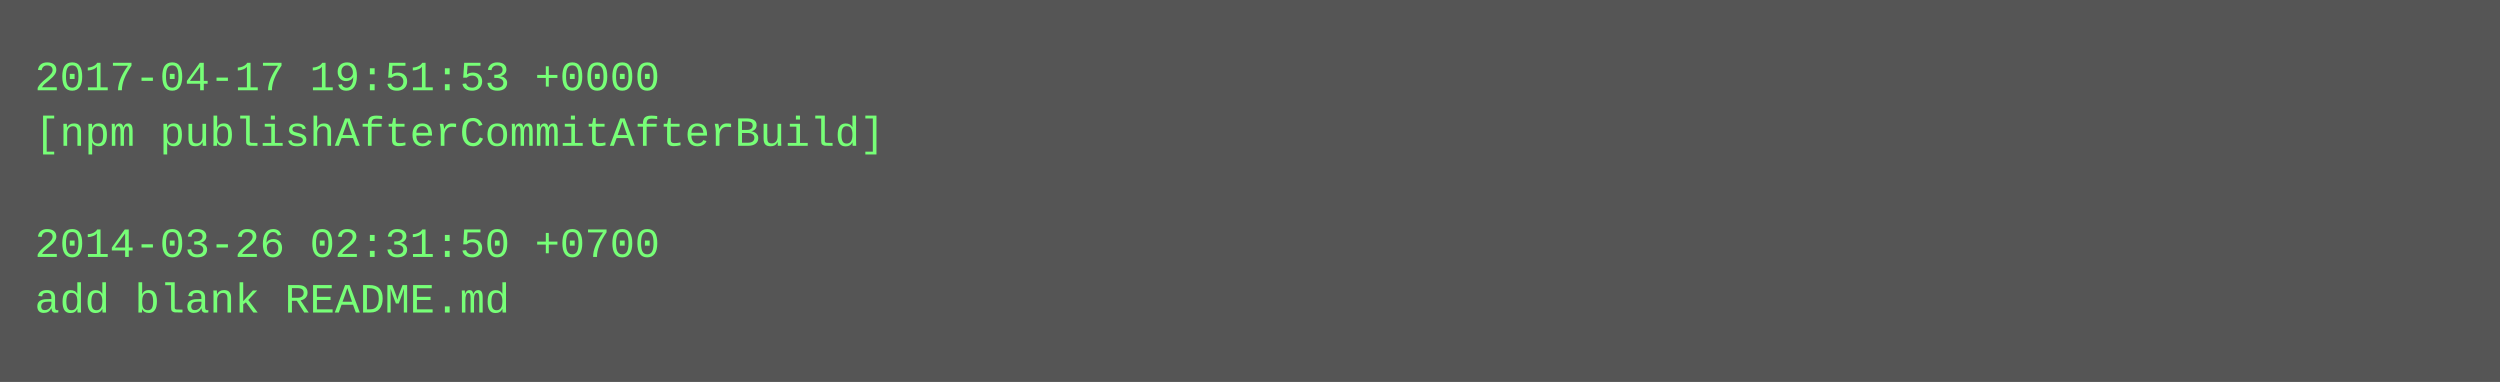
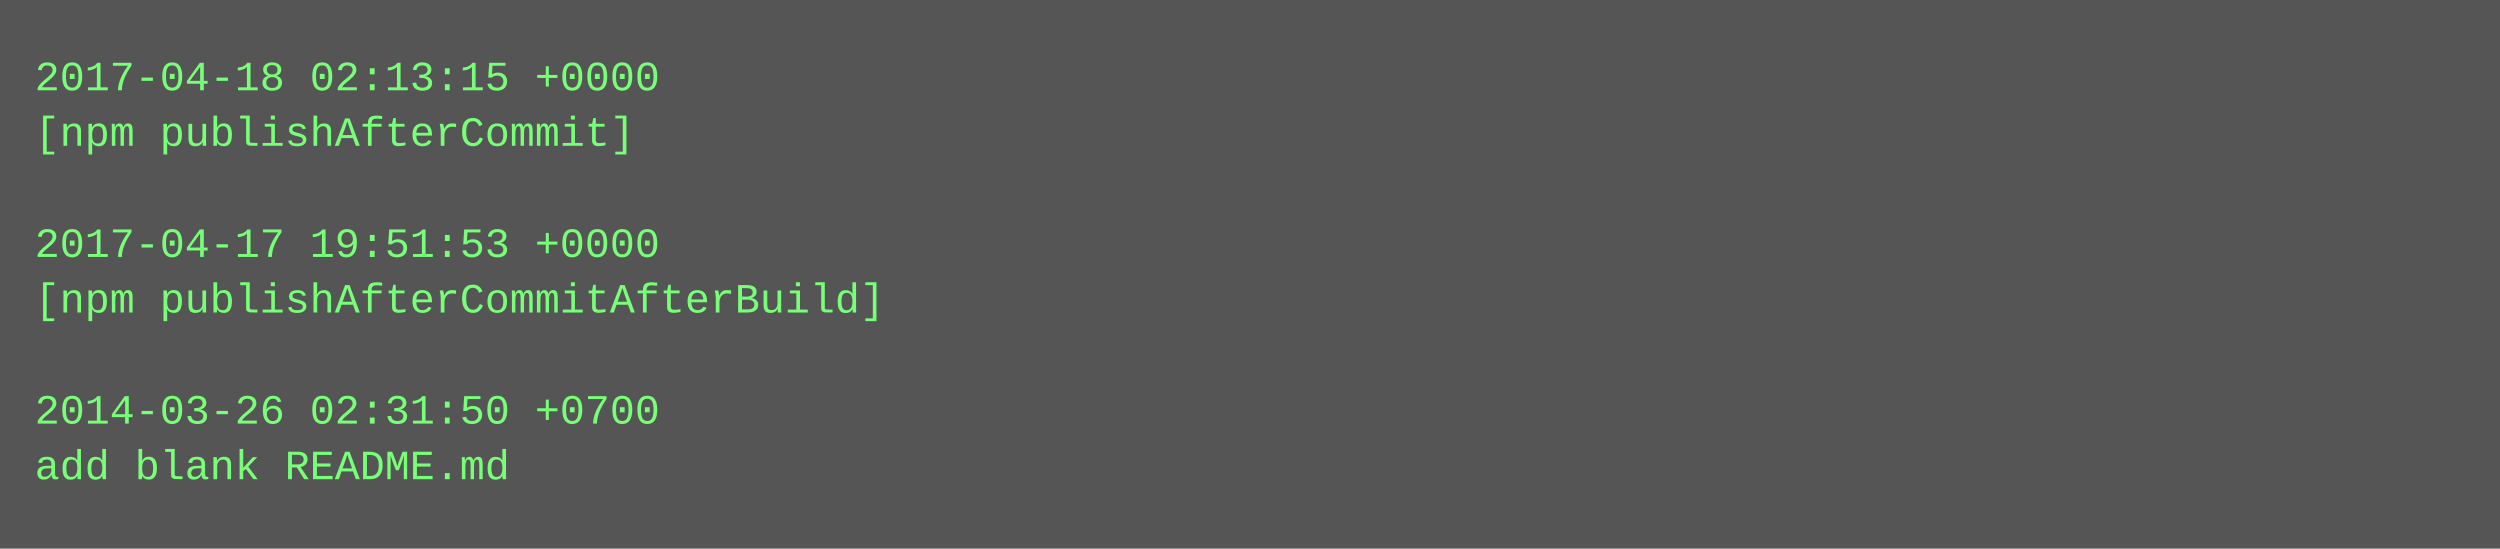
- <svg xmlns="http://www.w3.org/2000/svg" height="110" width="720">
-   <rect height="110" fill="#555" width="720" />
+ <svg xmlns="http://www.w3.org/2000/svg" height="158" width="720">
+   <rect height="158" fill="#555" width="720" />
  <text fill="#7f7" font-family="Courier New" font-size="12" xml:space="preserve">
-     <tspan x="10" y="26">2017-04-17 19:51:53 +0000</tspan>
-     <tspan x="10" y="42">[npm publishAfterCommitAfterBuild]</tspan>
+     <tspan x="10" y="26">2017-04-18 02:13:15 +0000</tspan>
+     <tspan x="10" y="42">[npm publishAfterCommit]</tspan>
    <tspan x="10" y="58" />
-     <tspan x="10" y="74">2014-03-26 02:31:50 +0700</tspan>
-     <tspan x="10" y="90">add blank README.md</tspan>
+     <tspan x="10" y="74">2017-04-17 19:51:53 +0000</tspan>
+     <tspan x="10" y="90">[npm publishAfterCommitAfterBuild]</tspan>
+     <tspan x="10" y="106" />
+     <tspan x="10" y="122">2014-03-26 02:31:50 +0700</tspan>
+     <tspan x="10" y="138">add blank README.md</tspan>
  </text>
</svg>
